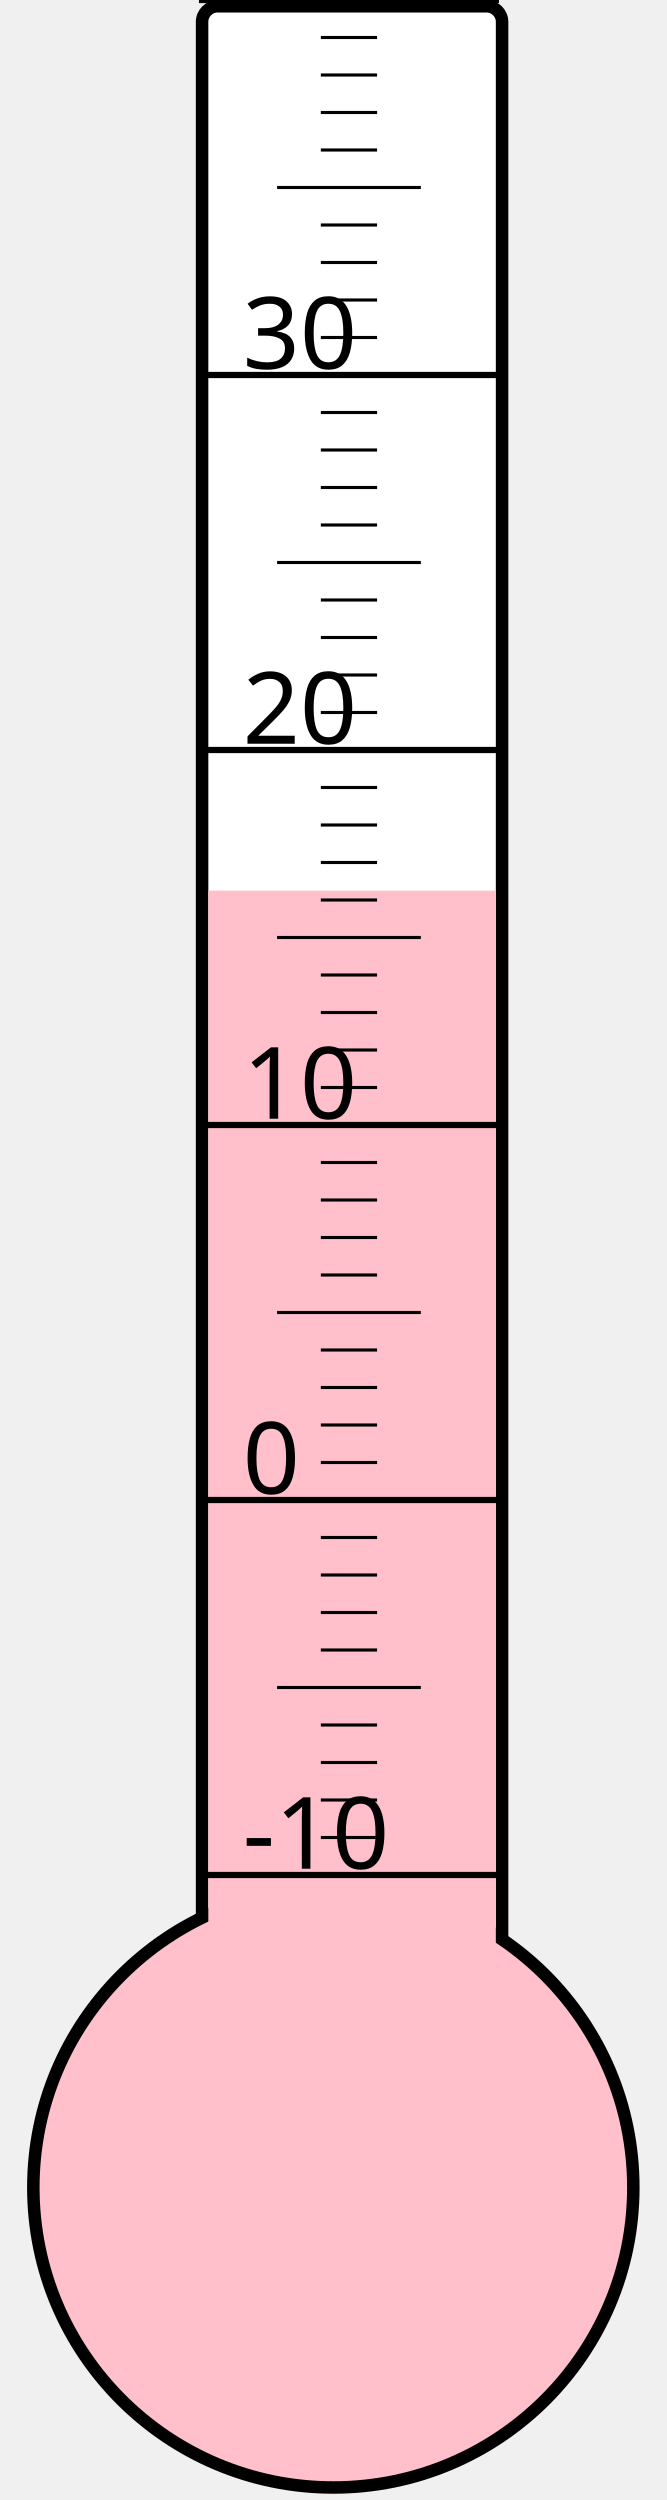
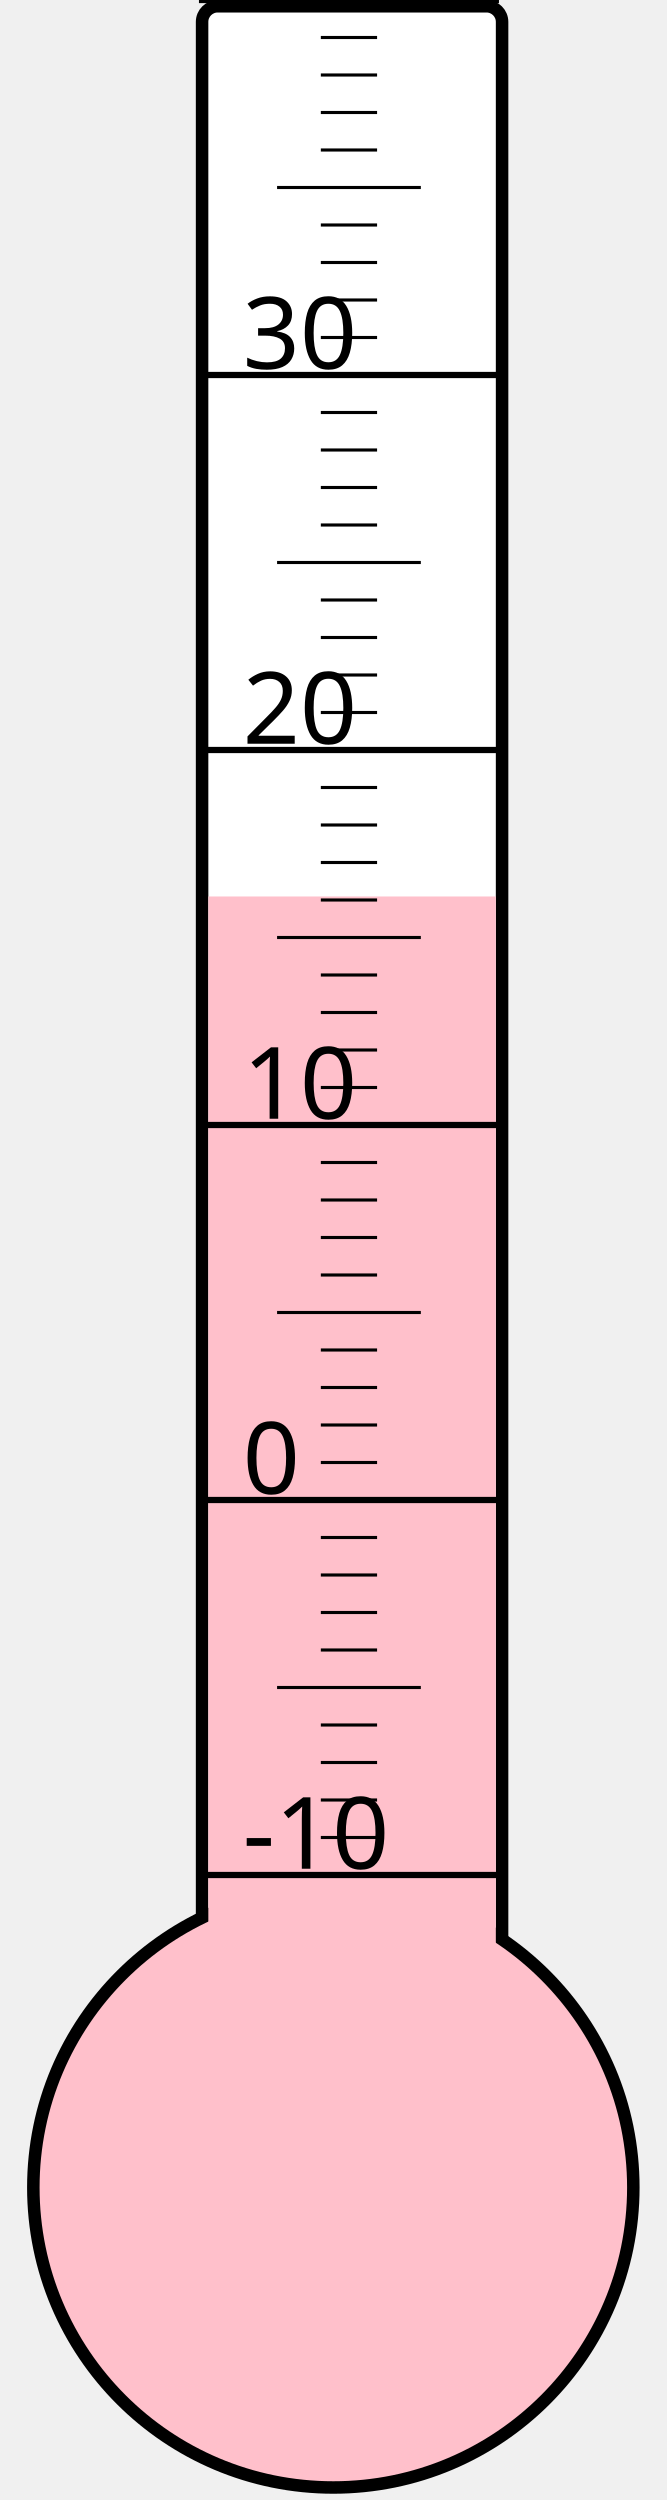
<svg xmlns="http://www.w3.org/2000/svg" width="40px" height="150px" viewBox="0 0 200 800">
  <rect width="200" height="800" x="0" y="0" style="fill: #ffffeb; fill-opacity: 0;" />
  <rect width="96" height="680" x="58" y="2" rx="5" ry="5" style="fill: white; fill-opacity: 1; stroke: black; stroke-width: 4;" />
  <circle cx="100" cy="700" r="96" style="fill: pink; stroke: black; stroke-width: 4;" />
-   <rect width="92" height="415.0" x="60" y="285.0" style="fill: pink; fill-opacity: 1; stroke-width: 0;" />
+   <rect width="92" height="413.125" x="60" y="286.875" style="fill: pink; fill-opacity: 1; stroke-width: 0;" />
  <text x="71" y="598" style="font-family: sans-serif; font-size: 24pt;">-10</text>
  <text x="71" y="478" style="font-family: sans-serif; font-size: 24pt;">0</text>
  <text x="71" y="358" style="font-family: sans-serif; font-size: 24pt;">10</text>
  <text x="71" y="238" style="font-family: sans-serif; font-size: 24pt;">20</text>
  <text x="71" y="118" style="font-family: sans-serif; font-size: 24pt;">30</text>
  <g style="stroke: black;">
    <line x1="57" y1="600" x2="153" y2="600" style="stroke-width: 2;" />
    <line x1="96" y1="588" x2="114" y2="588" style="stroke-width: 1;" />
    <line x1="96" y1="576" x2="114" y2="576" style="stroke-width: 1;" />
    <line x1="96" y1="564" x2="114" y2="564" style="stroke-width: 1;" />
    <line x1="96" y1="552" x2="114" y2="552" style="stroke-width: 1;" />
    <line x1="82" y1="540" x2="128" y2="540" style="stroke-width: 1;" />
    <line x1="96" y1="528" x2="114" y2="528" style="stroke-width: 1;" />
    <line x1="96" y1="516" x2="114" y2="516" style="stroke-width: 1;" />
    <line x1="96" y1="504" x2="114" y2="504" style="stroke-width: 1;" />
    <line x1="96" y1="492" x2="114" y2="492" style="stroke-width: 1;" />
    <line x1="57" y1="480" x2="153" y2="480" style="stroke-width: 2;" />
    <line x1="96" y1="468" x2="114" y2="468" style="stroke-width: 1;" />
    <line x1="96" y1="456" x2="114" y2="456" style="stroke-width: 1;" />
    <line x1="96" y1="444" x2="114" y2="444" style="stroke-width: 1;" />
    <line x1="96" y1="432" x2="114" y2="432" style="stroke-width: 1;" />
    <line x1="82" y1="420" x2="128" y2="420" style="stroke-width: 1;" />
    <line x1="96" y1="408" x2="114" y2="408" style="stroke-width: 1;" />
    <line x1="96" y1="396" x2="114" y2="396" style="stroke-width: 1;" />
    <line x1="96" y1="384" x2="114" y2="384" style="stroke-width: 1;" />
    <line x1="96" y1="372" x2="114" y2="372" style="stroke-width: 1;" />
    <line x1="57" y1="360" x2="153" y2="360" style="stroke-width: 2;" />
    <line x1="96" y1="348" x2="114" y2="348" style="stroke-width: 1;" />
    <line x1="96" y1="336" x2="114" y2="336" style="stroke-width: 1;" />
    <line x1="96" y1="324" x2="114" y2="324" style="stroke-width: 1;" />
    <line x1="96" y1="312" x2="114" y2="312" style="stroke-width: 1;" />
    <line x1="82" y1="300" x2="128" y2="300" style="stroke-width: 1;" />
    <line x1="96" y1="288" x2="114" y2="288" style="stroke-width: 1;" />
    <line x1="96" y1="276" x2="114" y2="276" style="stroke-width: 1;" />
    <line x1="96" y1="264" x2="114" y2="264" style="stroke-width: 1;" />
    <line x1="96" y1="252" x2="114" y2="252" style="stroke-width: 1;" />
    <line x1="57" y1="240" x2="153" y2="240" style="stroke-width: 2;" />
    <line x1="96" y1="228" x2="114" y2="228" style="stroke-width: 1;" />
    <line x1="96" y1="216" x2="114" y2="216" style="stroke-width: 1;" />
    <line x1="96" y1="204" x2="114" y2="204" style="stroke-width: 1;" />
    <line x1="96" y1="192" x2="114" y2="192" style="stroke-width: 1;" />
    <line x1="82" y1="180" x2="128" y2="180" style="stroke-width: 1;" />
    <line x1="96" y1="168" x2="114" y2="168" style="stroke-width: 1;" />
    <line x1="96" y1="156" x2="114" y2="156" style="stroke-width: 1;" />
    <line x1="96" y1="144" x2="114" y2="144" style="stroke-width: 1;" />
    <line x1="96" y1="132" x2="114" y2="132" style="stroke-width: 1;" />
    <line x1="57" y1="120" x2="153" y2="120" style="stroke-width: 2;" />
    <line x1="96" y1="108" x2="114" y2="108" style="stroke-width: 1;" />
    <line x1="96" y1="96" x2="114" y2="96" style="stroke-width: 1;" />
    <line x1="96" y1="84" x2="114" y2="84" style="stroke-width: 1;" />
    <line x1="96" y1="72" x2="114" y2="72" style="stroke-width: 1;" />
    <line x1="82" y1="60" x2="128" y2="60" style="stroke-width: 1;" />
    <line x1="96" y1="48" x2="114" y2="48" style="stroke-width: 1;" />
    <line x1="96" y1="36" x2="114" y2="36" style="stroke-width: 1;" />
    <line x1="96" y1="24" x2="114" y2="24" style="stroke-width: 1;" />
    <line x1="96" y1="12" x2="114" y2="12" style="stroke-width: 1;" />
    <line x1="57" y1="0" x2="153" y2="0" style="stroke-width: 2;" />
  </g>
</svg>
